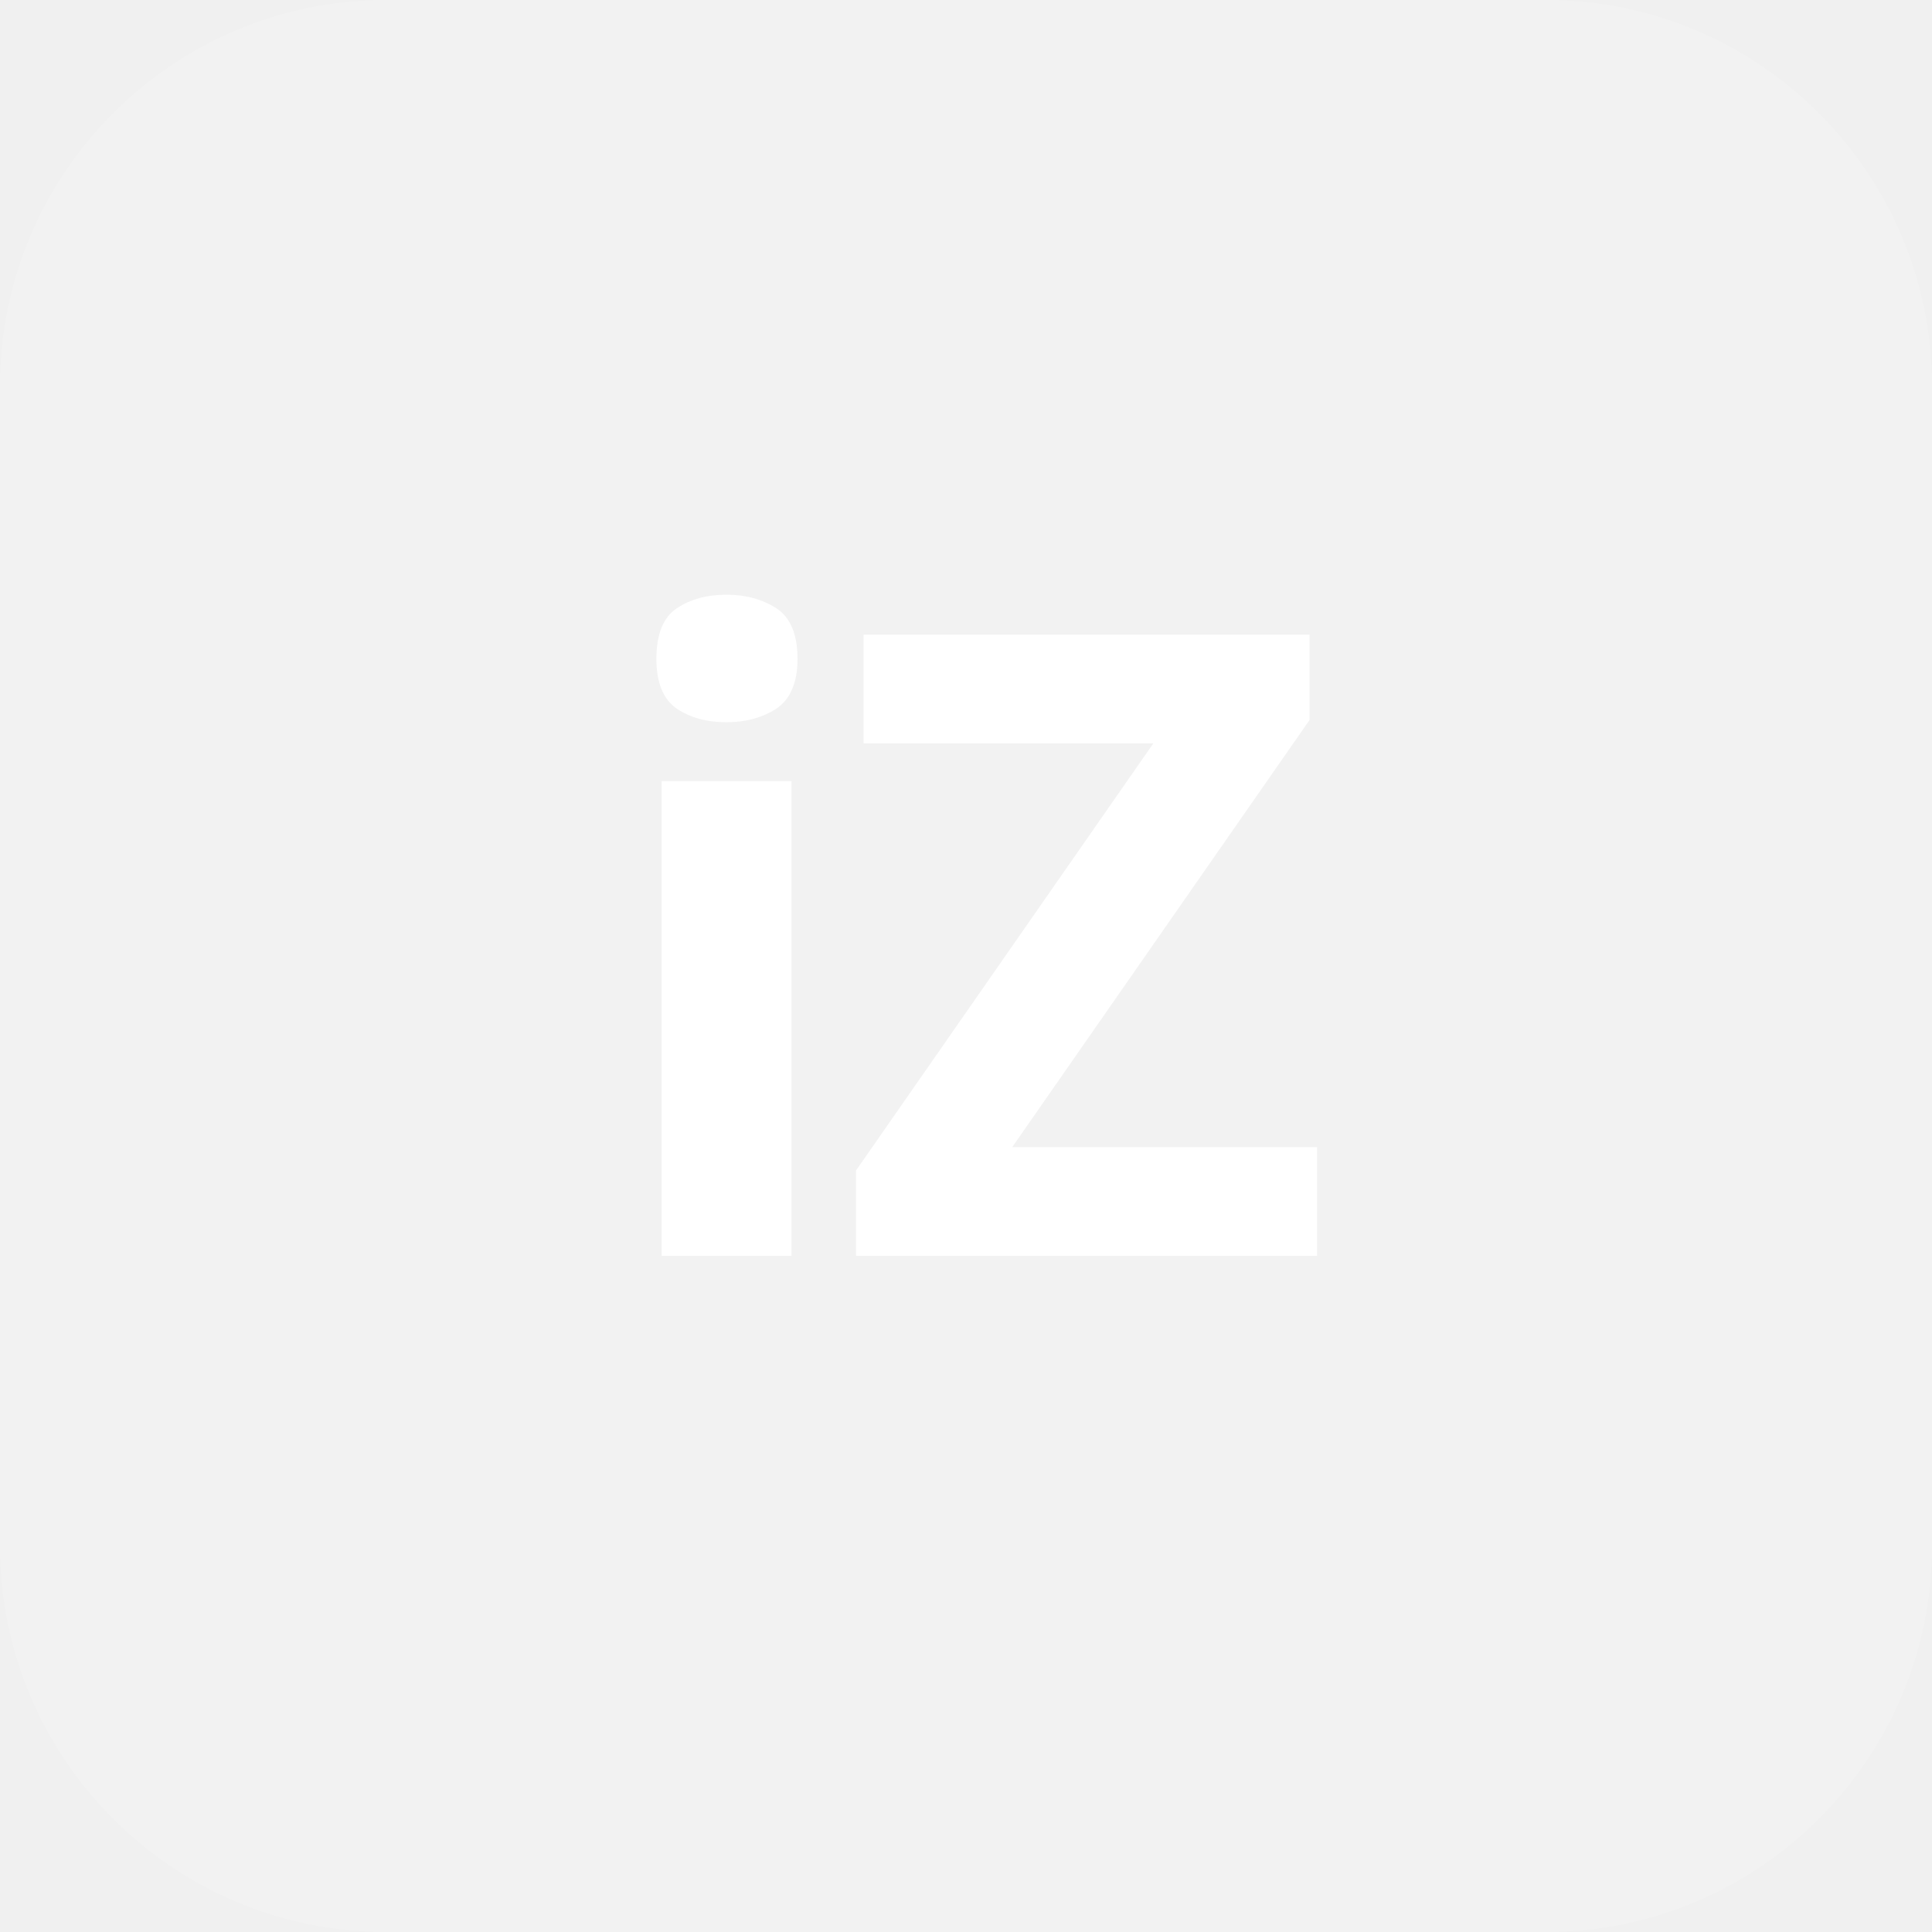
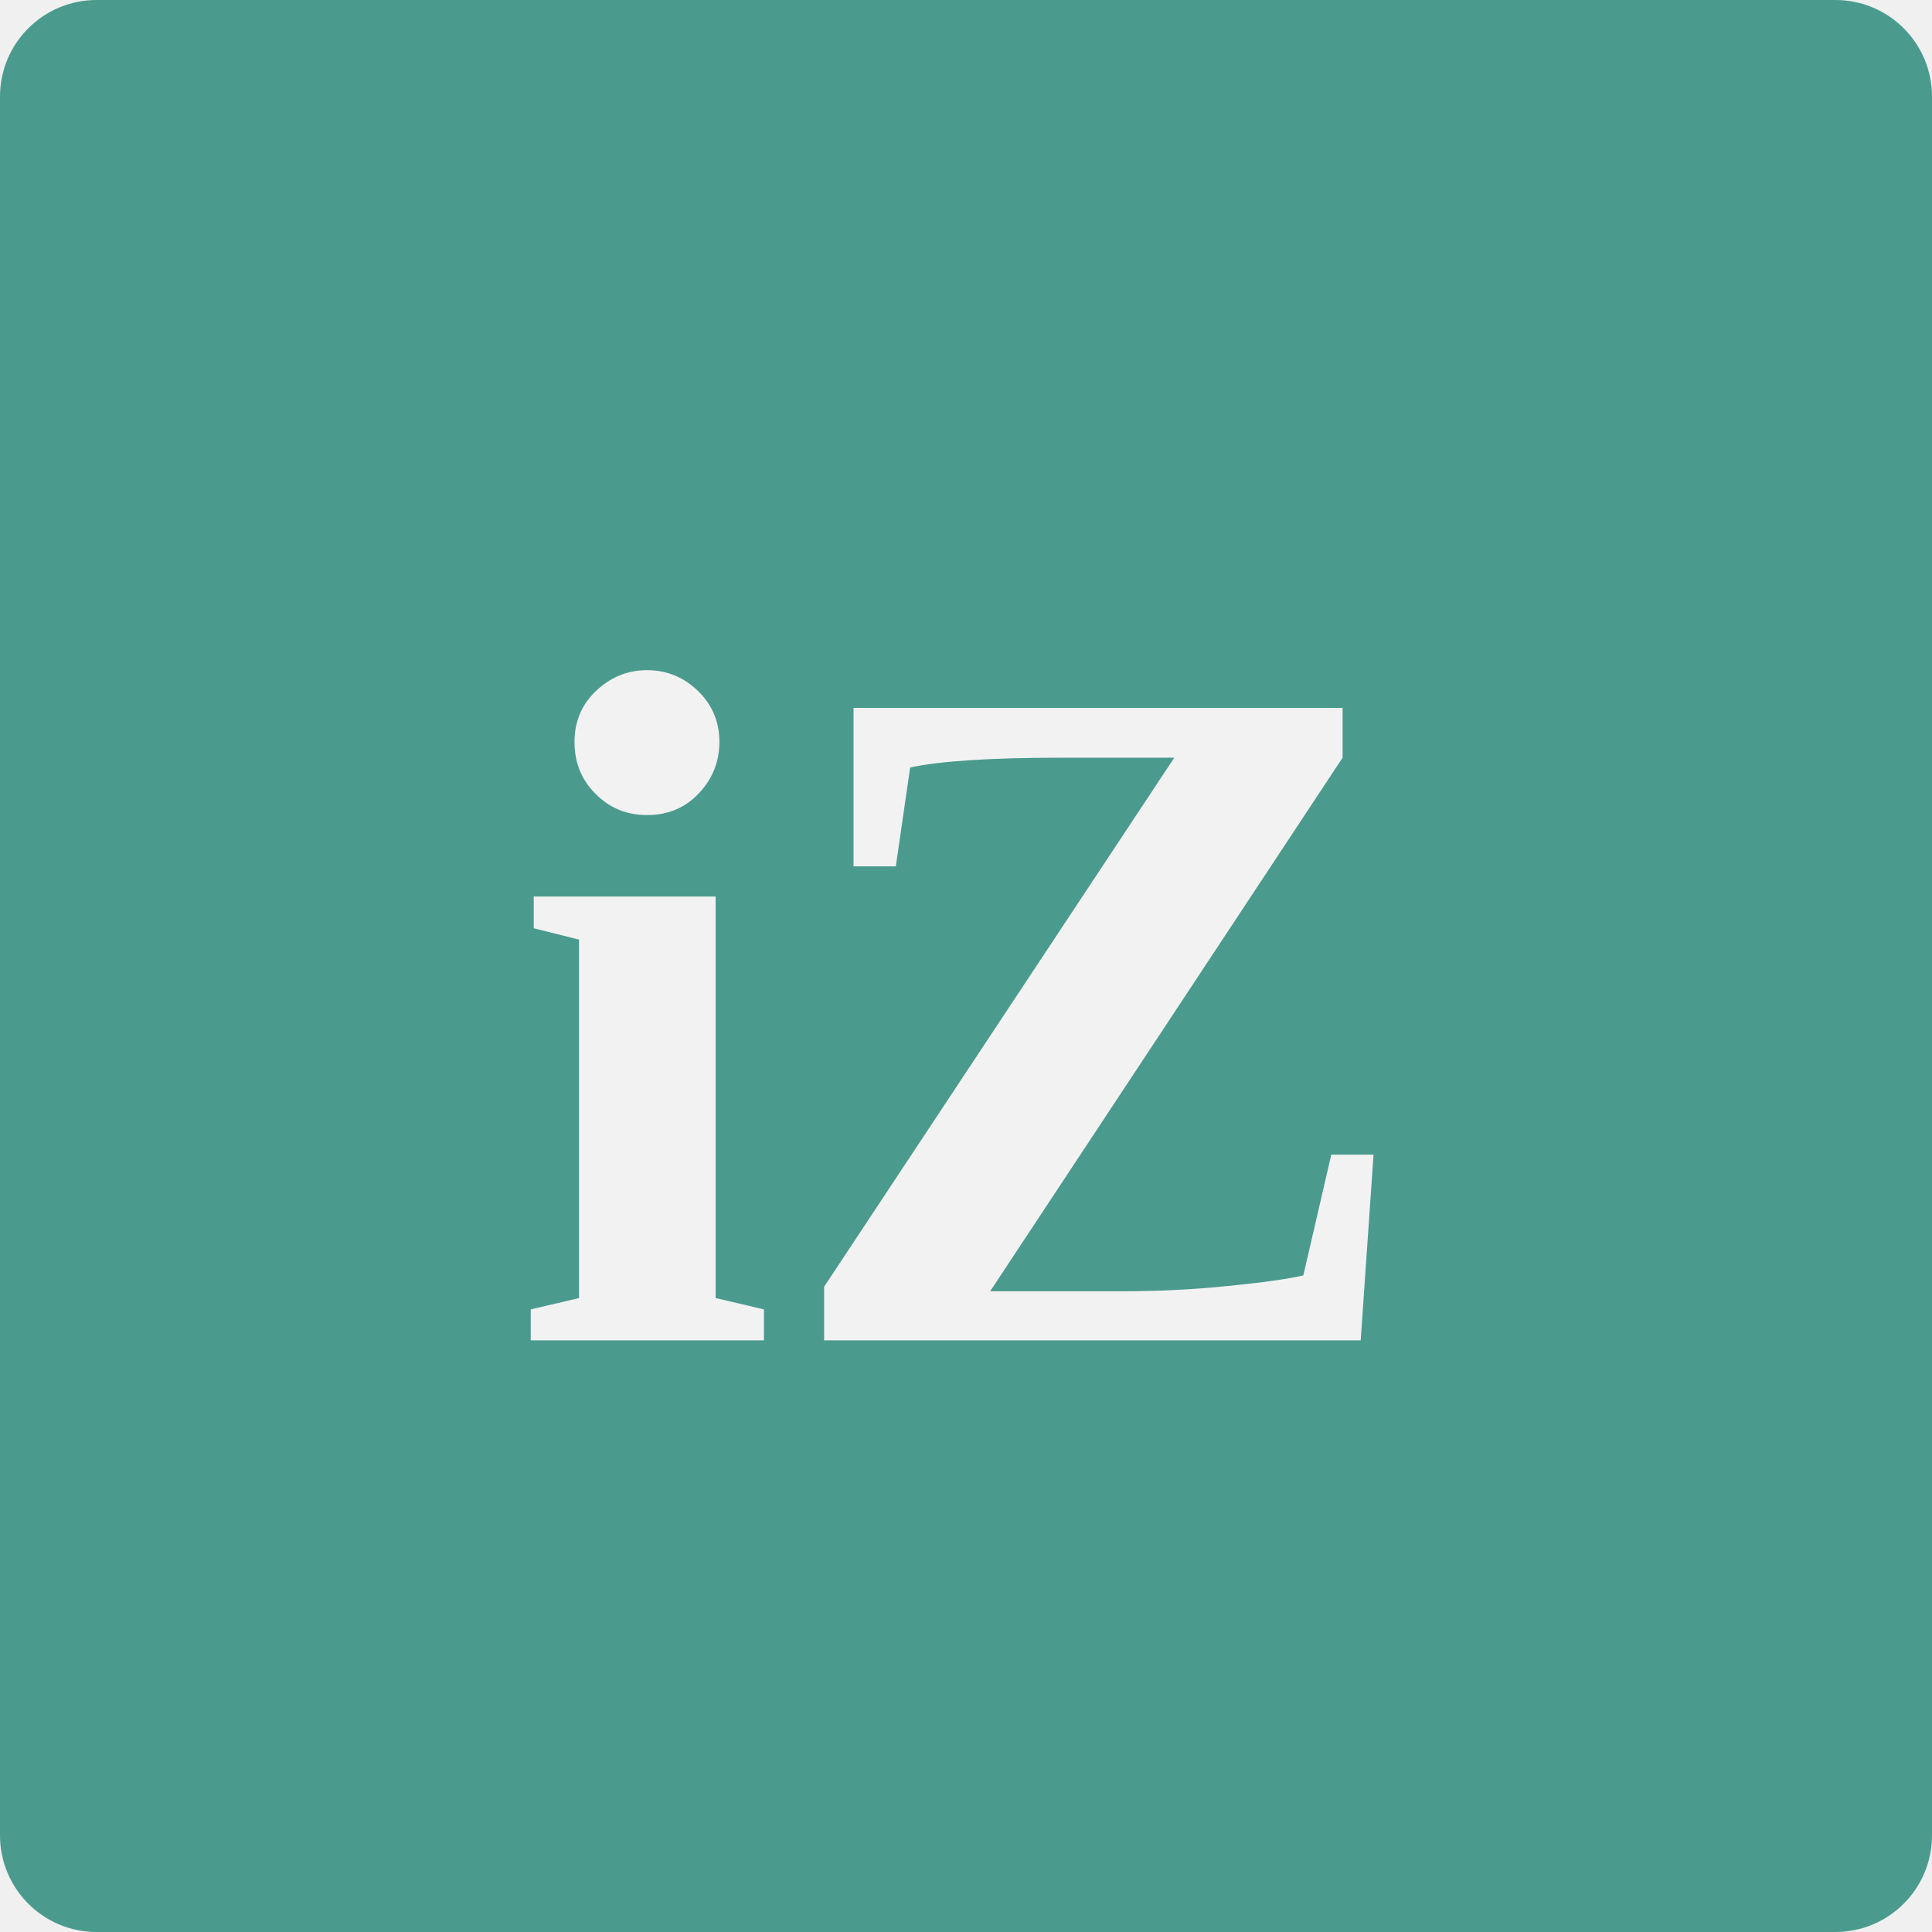
<svg xmlns="http://www.w3.org/2000/svg" width="40" height="40" viewBox="0 0 40 40" fill="none">
-   <rect width="40" height="40" rx="8" fill="rgba(255, 255, 255, 0.15)" />
-   <text x="20" y="26" text-anchor="middle" font-family="Segoe UI, system-ui, sans-serif" font-size="18" font-weight="900" fill="white" style="text-shadow: 1px 1px 2px rgba(0, 0, 0, 0.3); letter-spacing: -0.5px;">iZ</text>
+   <rect width="40" height="40" rx="2" fill="#4a9b8e" />
+   <text x="20" y="21" fill="#f3f2f2" font-family="Georgia, 'Times New Roman', serif" font-size="20" font-weight="700" text-anchor="middle" dominant-baseline="central">iZ</text>
</svg>
